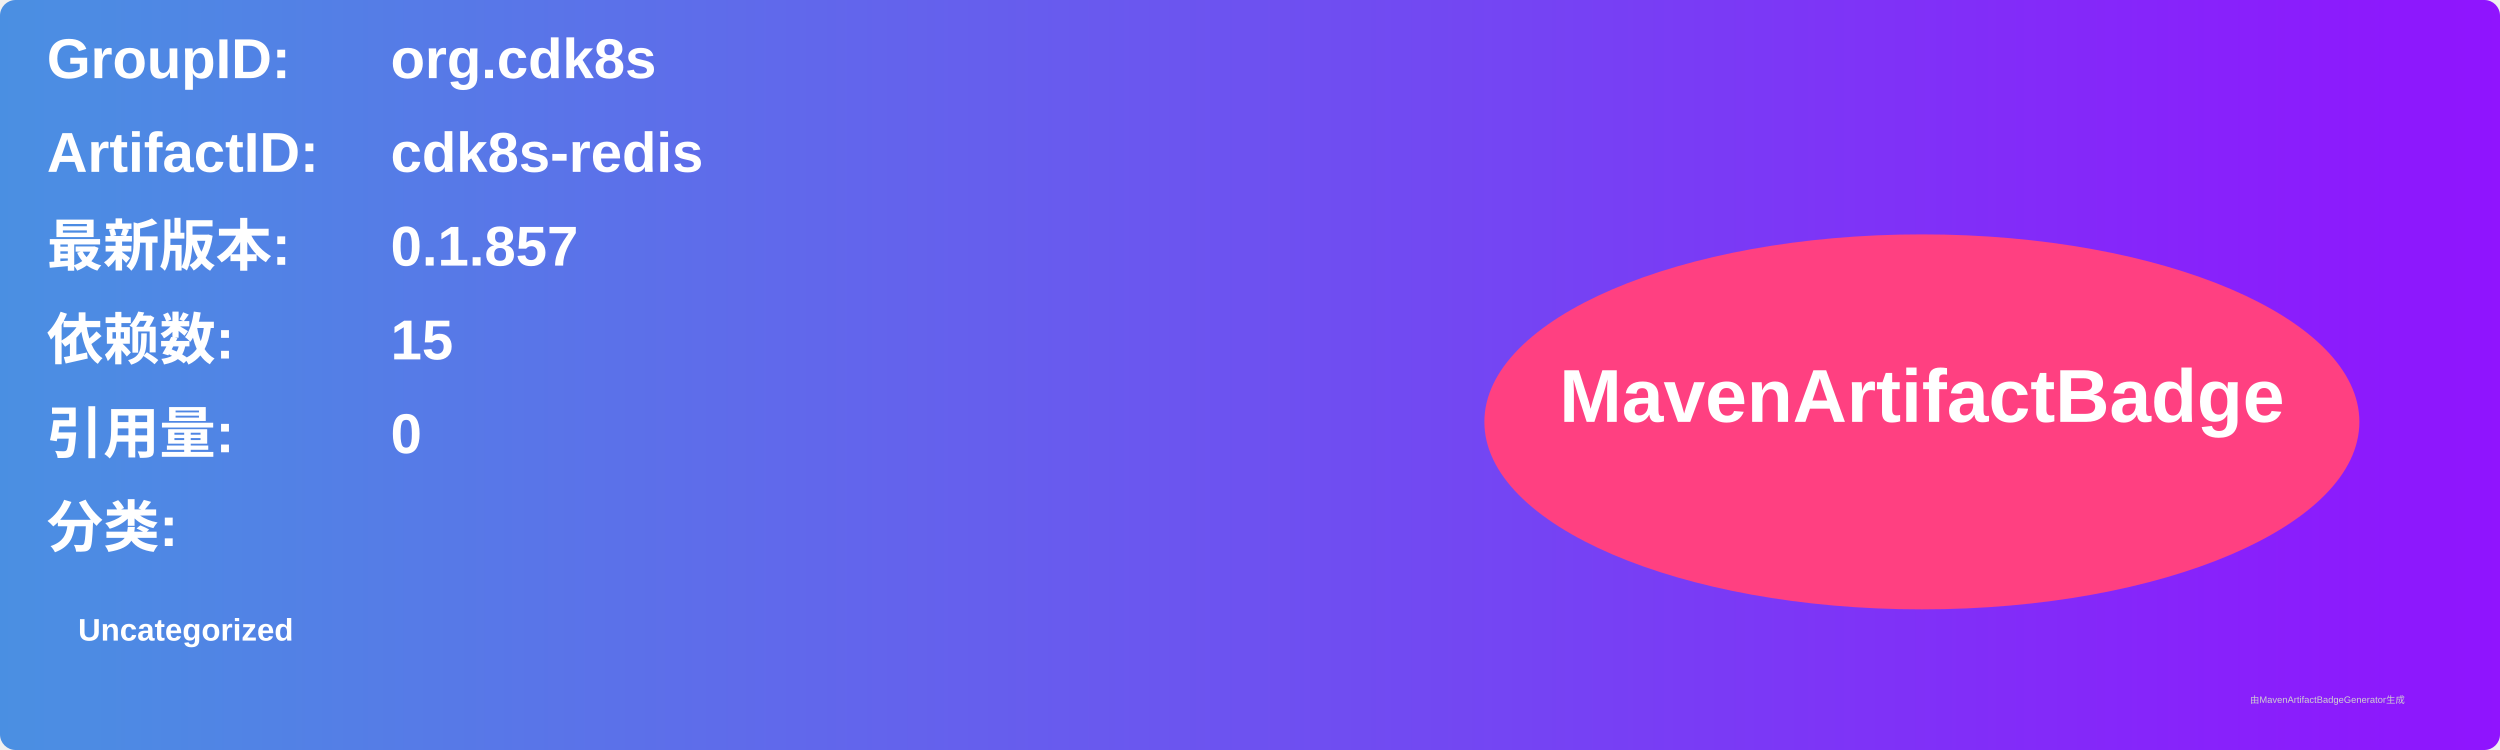
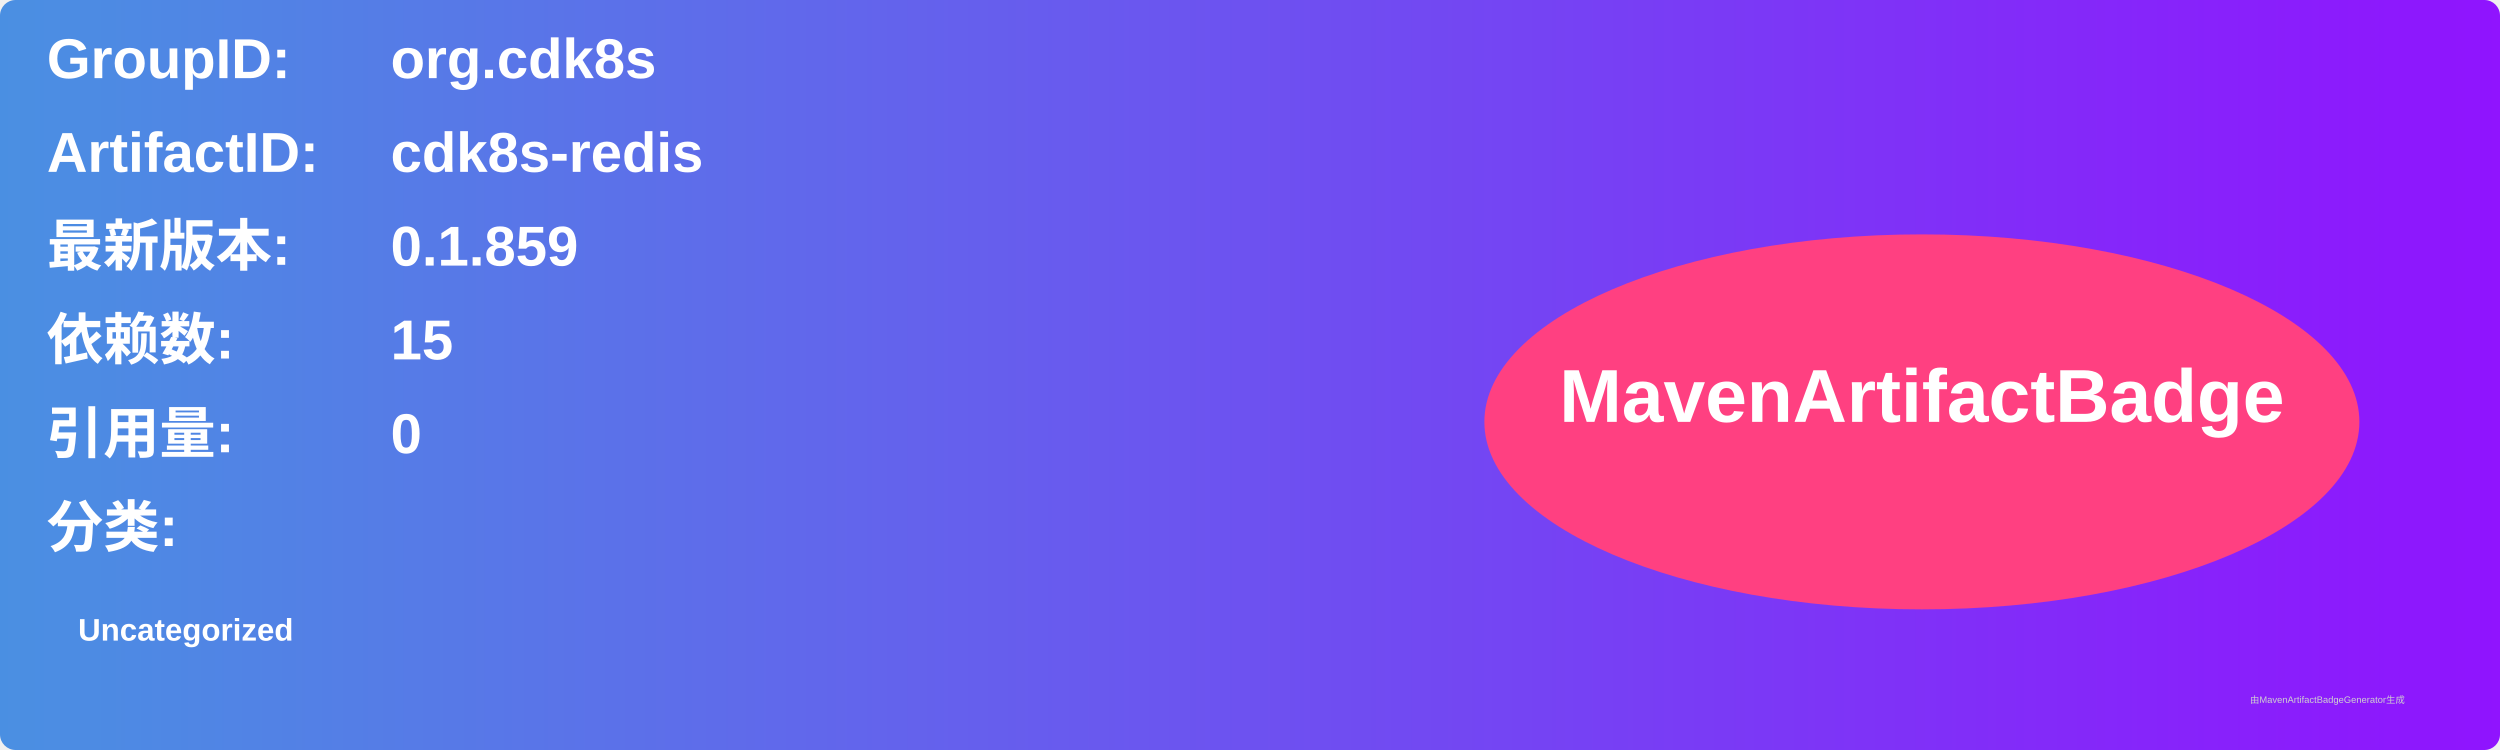
<svg xmlns="http://www.w3.org/2000/svg" width="800" height="240" viewBox="0 0 800 240">
  <linearGradient id="grad" x1="0%" y1="0%" x2="100%" y2="0%">
    <stop offset="0%" stop-color="#4a90e2" />
    <stop offset="100%" stop-color="#9013fe" />
  </linearGradient>
  <rect width="100%" height="100%" rx="5" ry="5" fill="url(#grad)" />
  <g transform="translate(15, 15)">
    <text x="0" y="10" font-family="Arial" font-size="18" fill="white" font-weight="bold" width="260">GroupID:</text>
    <text x="110" y="10" font-family="Arial" font-size="18" fill="white" font-weight="bold" width="460">org.cdk8s</text>
    <text x="0" y="40" font-family="Arial" font-size="18" fill="white" font-weight="bold" width="260">ArtifactID:</text>
    <text x="110" y="40" font-family="Arial" font-size="18" fill="white" font-weight="bold" width="460">cdk8s-redis</text>
    <text x="0" y="70" font-family="Arial" font-size="18" fill="white" font-weight="bold">最新版本:</text>
    <text x="110" y="70" font-family="Arial" font-size="18" fill="white" font-weight="bold">
-       <tspan font-weight="bold">0.1.857</tspan>
+       <tspan font-weight="bold">0.1.859</tspan>
    </text>
    <text x="0" y="100" font-family="Arial" font-size="18" fill="white" font-weight="bold">依赖数: </text>
    <text x="110" y="100" font-family="Arial" font-size="18" fill="white">
      <tspan font-weight="bold">15</tspan>
    </text>
    <text x="0" y="130" font-family="Arial" font-size="18" fill="white" font-weight="bold">引用量: </text>
    <text x="110" y="130" font-family="Arial" font-size="18" fill="white">
      <tspan font-weight="bold">0</tspan>
    </text>
    <text x="0" y="160" font-family="Arial" font-size="18" fill="white" font-weight="bold">分类:</text>
    <text x="10" y="190" font-family="Arial" font-size="10" fill="white">
      <tspan font-weight="bold">Uncategorized</tspan>
    </text>
    <ellipse cx="600" cy="120" rx="140" ry="60" fill="#ff4081" />
    <text x="600" y="120" text-anchor="middle" font-family="Arial" font-size="24" fill="white" font-weight="bold">MavenArtifactBadge</text>
  </g>
  <text x="720" y="225" font-family="Arial" font-size="3" fill="#d0d0d0">由MavenArtifactBadgeGenerator生成</text>
</svg>
